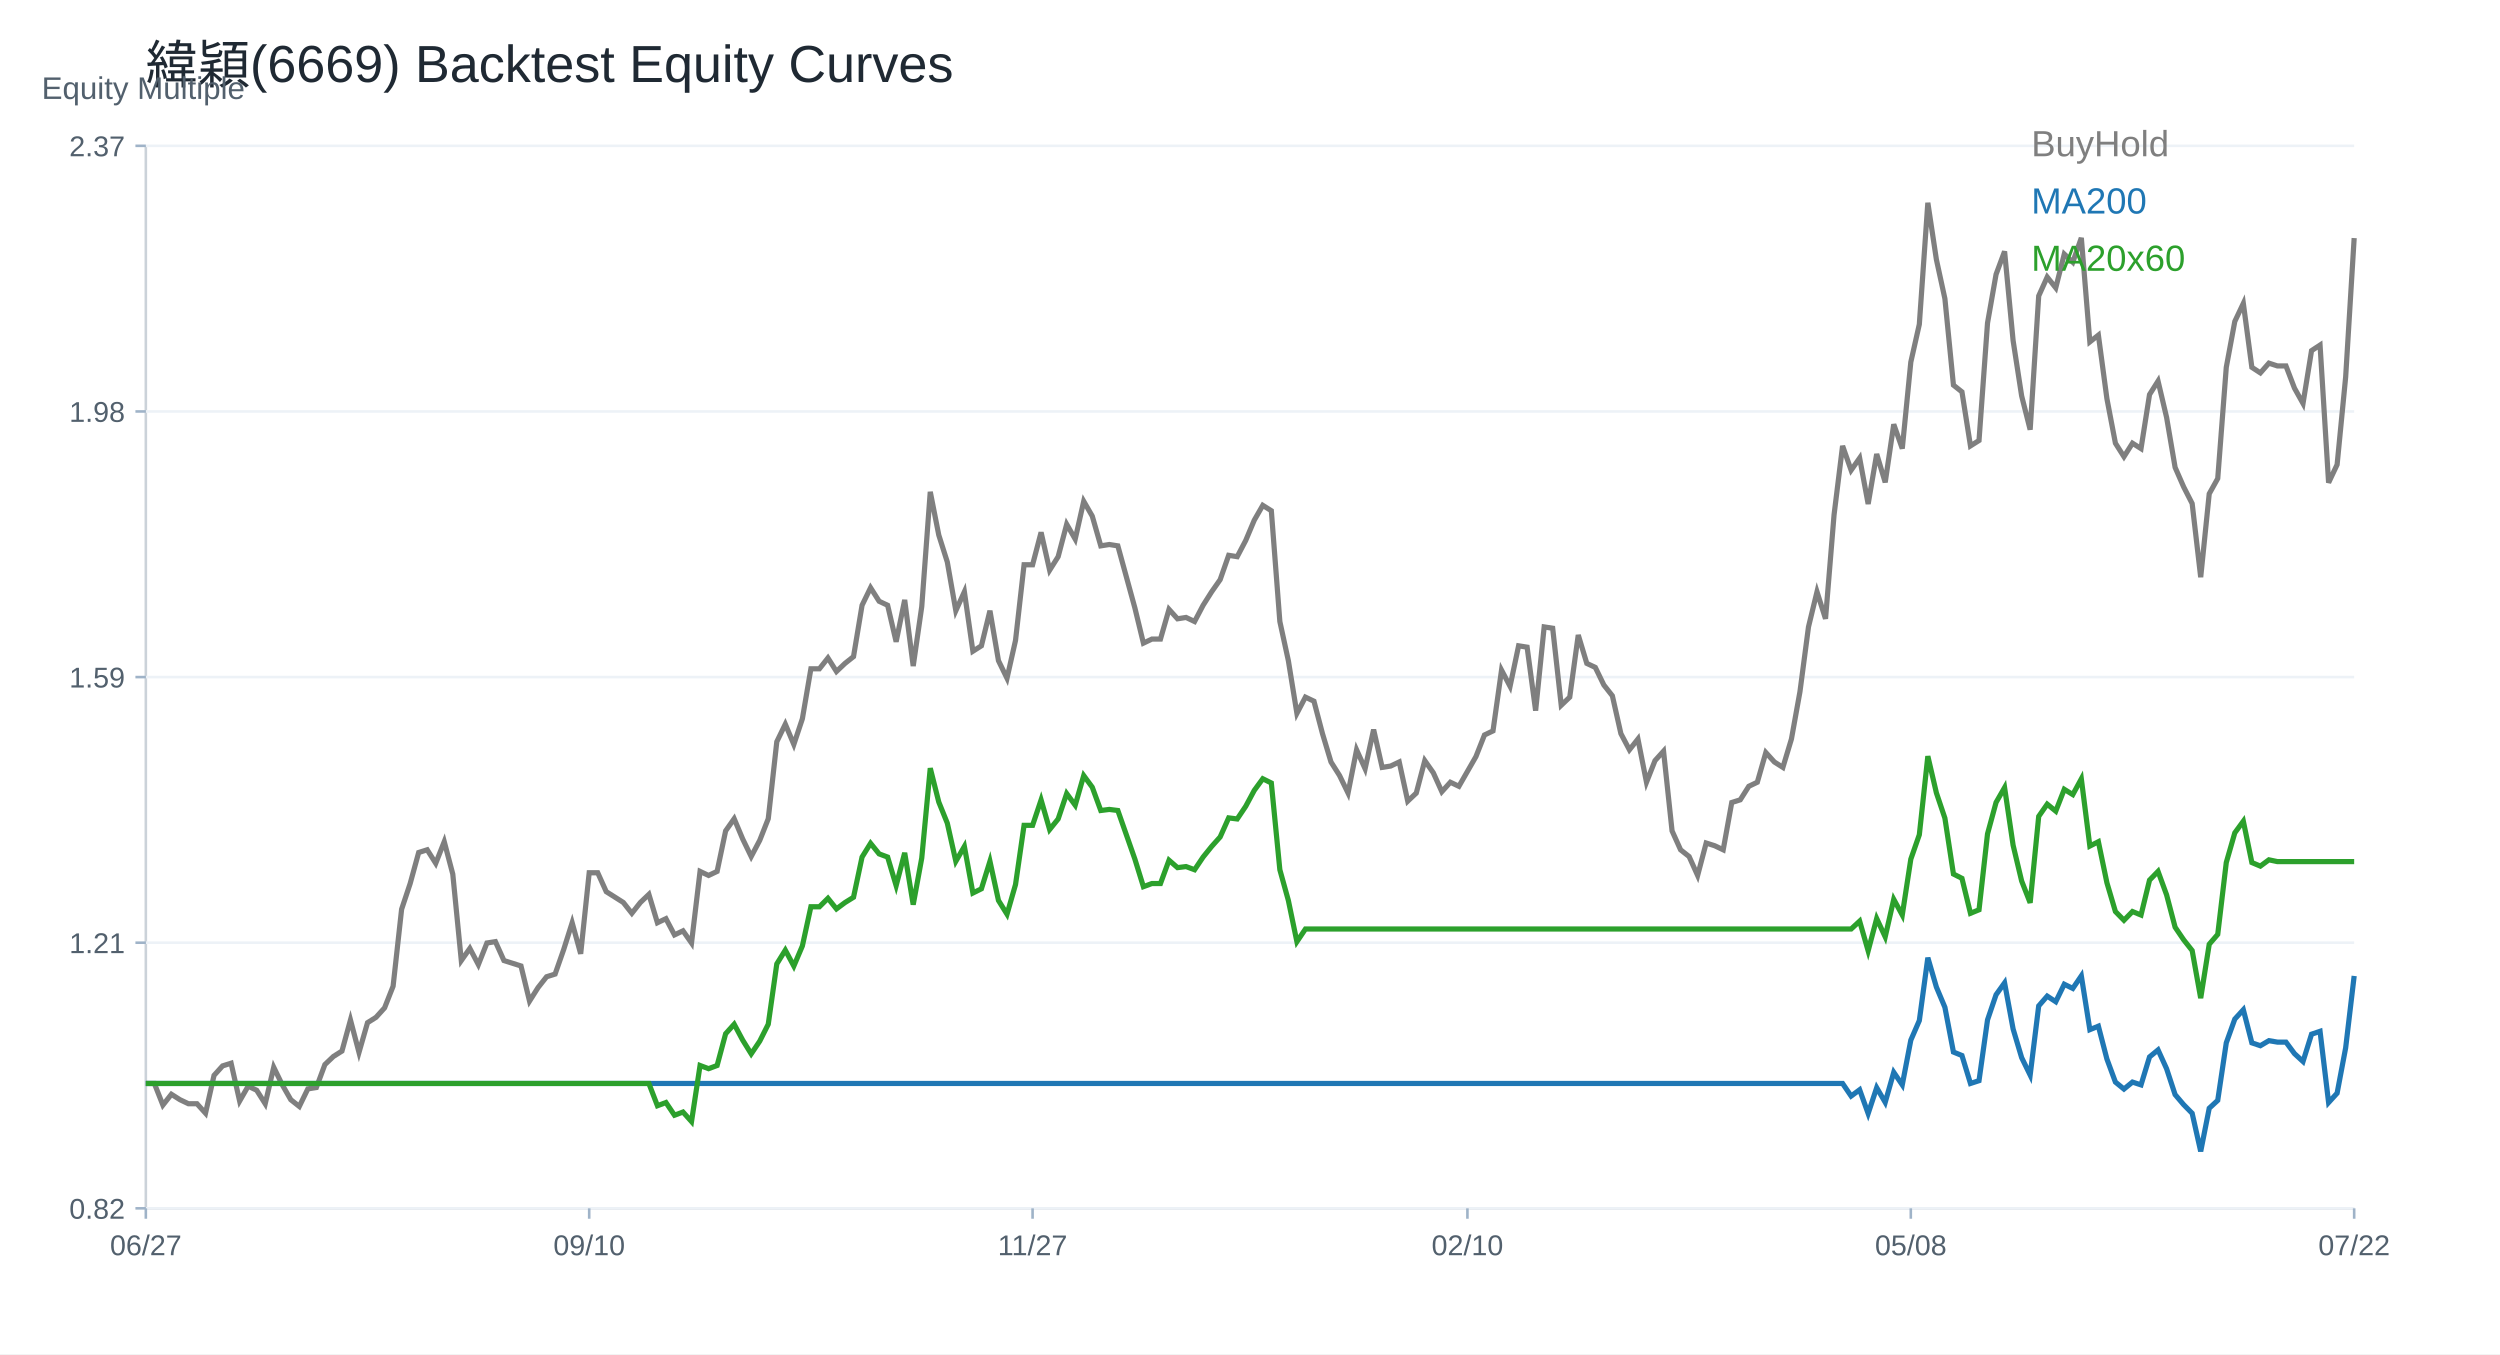
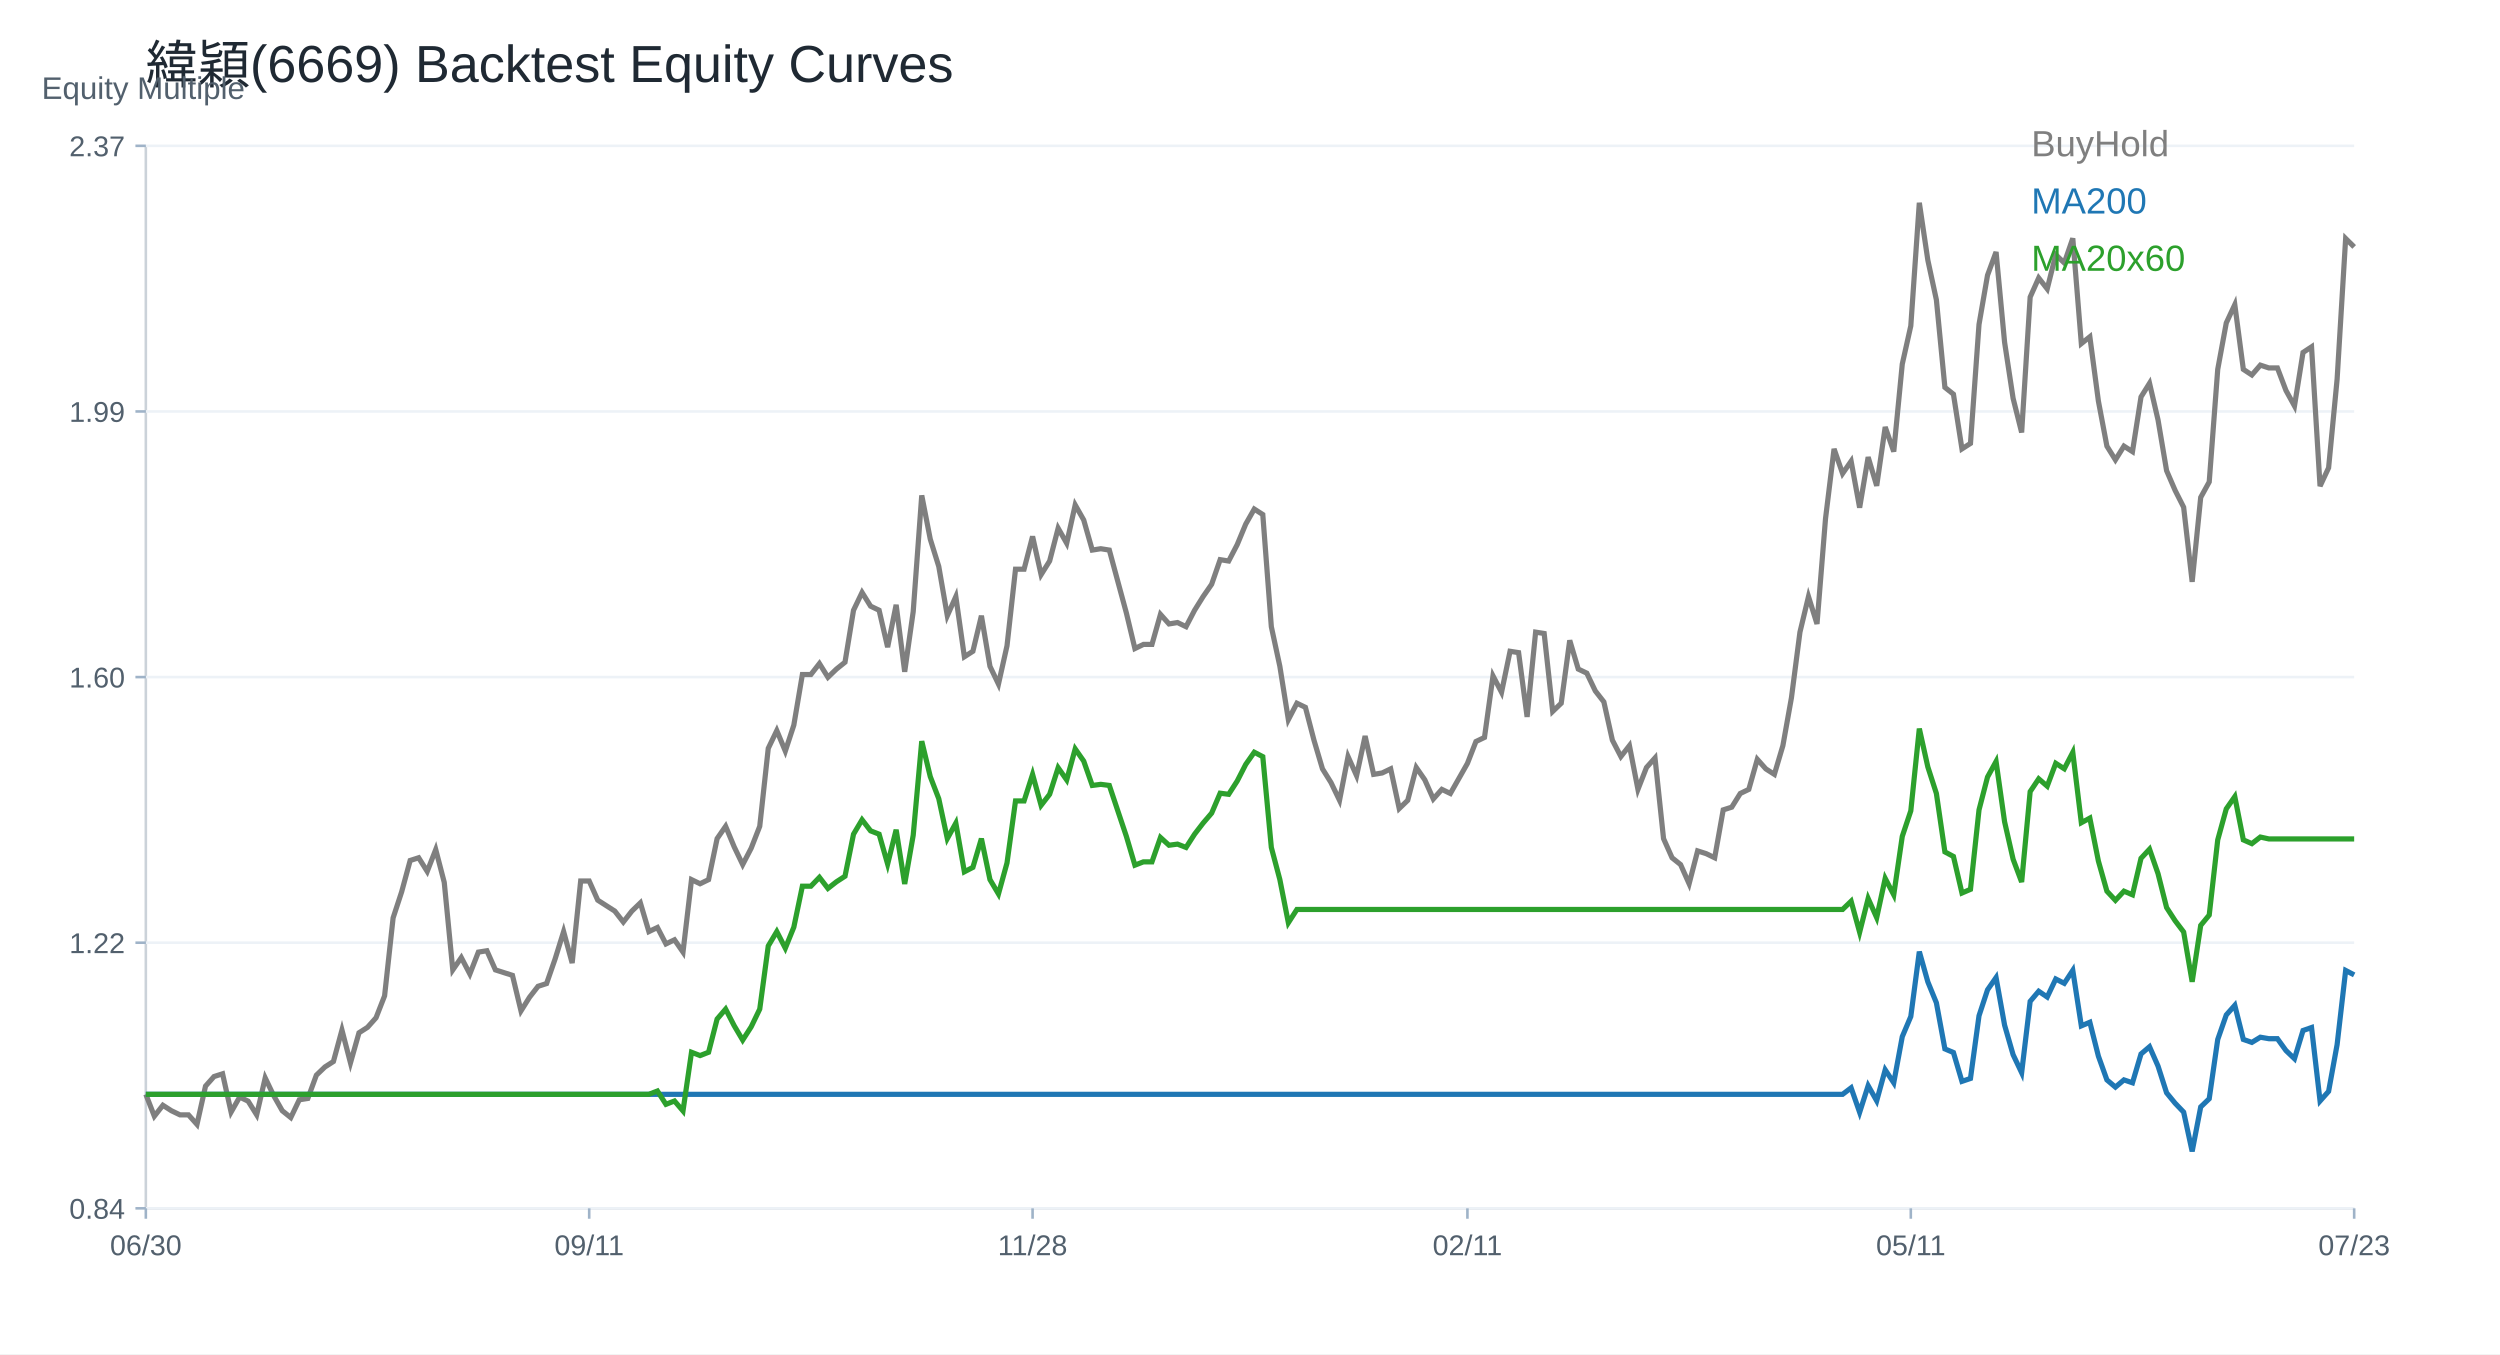
<svg xmlns="http://www.w3.org/2000/svg" width="960" height="520" viewBox="0 0 960 520">
  <rect width="100%" height="100%" fill="white" />
  <text x="56.00" y="32.00" font-size="20" font-family="Arial" fill="#1f2933" text-anchor="start">緯穎(6669) Backtest Equity Curves</text>
  <line x1="56" y1="464" x2="904" y2="464" stroke="#cbd2d9" />
  <line x1="56" y1="56" x2="56" y2="464" stroke="#cbd2d9" />
  <text x="16.00" y="38.00" font-size="12" font-family="Arial" fill="#52606d" text-anchor="start">Equity Multiple</text>
  <line x1="56" y1="464.00" x2="904" y2="464.00" stroke="#edf2f7" />
  <line x1="52" y1="464.00" x2="56" y2="464.00" stroke="#9fb3c8" />
-   <text x="48.00" y="468.00" font-size="11" font-family="Arial" fill="#52606d" text-anchor="end">0.82</text>
+   <text x="48.00" y="468.00" font-size="11" font-family="Arial" fill="#52606d" text-anchor="end">0.84</text>
  <line x1="56" y1="362.00" x2="904" y2="362.00" stroke="#edf2f7" />
  <line x1="52" y1="362.00" x2="56" y2="362.00" stroke="#9fb3c8" />
-   <text x="48.00" y="366.00" font-size="11" font-family="Arial" fill="#52606d" text-anchor="end">1.21</text>
+   <text x="48.00" y="366.00" font-size="11" font-family="Arial" fill="#52606d" text-anchor="end">1.22</text>
  <line x1="56" y1="260.00" x2="904" y2="260.00" stroke="#edf2f7" />
  <line x1="52" y1="260.00" x2="56" y2="260.00" stroke="#9fb3c8" />
-   <text x="48.00" y="264.00" font-size="11" font-family="Arial" fill="#52606d" text-anchor="end">1.59</text>
+   <text x="48.00" y="264.00" font-size="11" font-family="Arial" fill="#52606d" text-anchor="end">1.60</text>
  <line x1="56" y1="158.00" x2="904" y2="158.00" stroke="#edf2f7" />
  <line x1="52" y1="158.00" x2="56" y2="158.00" stroke="#9fb3c8" />
-   <text x="48.00" y="162.00" font-size="11" font-family="Arial" fill="#52606d" text-anchor="end">1.98</text>
+   <text x="48.00" y="162.00" font-size="11" font-family="Arial" fill="#52606d" text-anchor="end">1.99</text>
  <line x1="56" y1="56.00" x2="904" y2="56.00" stroke="#edf2f7" />
  <line x1="52" y1="56.00" x2="56" y2="56.00" stroke="#9fb3c8" />
  <text x="48.00" y="60.00" font-size="11" font-family="Arial" fill="#52606d" text-anchor="end">2.37</text>
  <line x1="56.00" y1="464" x2="56.00" y2="468" stroke="#9fb3c8" />
-   <text x="56.00" y="482.00" font-size="11" font-family="Arial" fill="#52606d" text-anchor="middle">06/27</text>
+   <text x="56.00" y="482.00" font-size="11" font-family="Arial" fill="#52606d" text-anchor="middle">06/30</text>
  <line x1="226.25" y1="464" x2="226.25" y2="468" stroke="#9fb3c8" />
-   <text x="226.25" y="482.00" font-size="11" font-family="Arial" fill="#52606d" text-anchor="middle">09/10</text>
+   <text x="226.25" y="482.00" font-size="11" font-family="Arial" fill="#52606d" text-anchor="middle">09/11</text>
  <line x1="396.51" y1="464" x2="396.51" y2="468" stroke="#9fb3c8" />
-   <text x="396.51" y="482.00" font-size="11" font-family="Arial" fill="#52606d" text-anchor="middle">11/27</text>
+   <text x="396.51" y="482.00" font-size="11" font-family="Arial" fill="#52606d" text-anchor="middle">11/28</text>
  <line x1="563.49" y1="464" x2="563.49" y2="468" stroke="#9fb3c8" />
-   <text x="563.49" y="482.00" font-size="11" font-family="Arial" fill="#52606d" text-anchor="middle">02/10</text>
+   <text x="563.49" y="482.00" font-size="11" font-family="Arial" fill="#52606d" text-anchor="middle">02/11</text>
  <line x1="733.75" y1="464" x2="733.75" y2="468" stroke="#9fb3c8" />
-   <text x="733.75" y="482.00" font-size="11" font-family="Arial" fill="#52606d" text-anchor="middle">05/08</text>
+   <text x="733.75" y="482.00" font-size="11" font-family="Arial" fill="#52606d" text-anchor="middle">05/11</text>
  <line x1="904.00" y1="464" x2="904.00" y2="468" stroke="#9fb3c8" />
-   <text x="904.00" y="482.00" font-size="11" font-family="Arial" fill="#52606d" text-anchor="middle">07/22</text>
-   <polyline fill="none" stroke="#7f7f7f" stroke-width="2" points="56.00,416.05 59.27,416.05 62.55,424.35 65.82,420.20 69.10,422.28 72.37,423.84 75.64,423.84 78.92,427.47 82.19,412.94 85.47,409.31 88.74,408.27 92.02,422.80 95.29,417.09 98.56,418.65 101.84,423.84 105.11,409.83 108.39,416.57 111.66,422.28 114.93,424.87 118.21,418.13 121.48,417.61 124.76,408.79 128.03,405.68 131.31,403.61 134.58,391.68 137.85,404.12 141.13,392.71 144.40,390.64 147.68,387.01 150.95,378.71 154.22,349.14 157.50,339.29 160.77,327.36 164.05,326.32 167.32,331.51 170.59,323.21 173.87,335.66 177.14,368.85 180.42,364.18 183.69,370.41 186.97,362.11 190.24,361.59 193.51,368.85 196.79,369.89 200.06,370.93 203.34,384.41 206.61,379.23 209.88,375.08 213.16,374.04 216.43,364.70 219.71,354.33 222.98,366.26 226.25,335.14 229.53,335.14 232.80,342.40 236.08,344.47 239.35,346.55 242.63,350.70 245.90,346.55 249.17,343.44 252.45,354.33 255.72,352.77 259.00,359.00 262.27,357.44 265.54,362.11 268.82,334.62 272.09,336.17 275.37,334.62 278.64,319.06 281.92,314.39 285.19,322.17 288.46,328.91 291.74,322.69 295.01,314.39 298.29,284.82 301.56,278.08 304.83,285.86 308.11,276.00 311.38,256.81 314.66,256.81 317.93,252.66 321.20,257.85 324.48,254.74 327.75,252.14 331.03,232.43 334.30,225.69 337.58,230.88 340.85,232.43 344.12,246.44 347.40,230.36 350.67,255.77 353.95,232.95 357.22,188.86 360.49,205.46 363.77,215.83 367.04,234.51 370.32,227.25 373.59,250.07 376.86,247.99 380.14,234.51 383.41,253.70 386.69,260.44 389.96,245.92 393.24,216.87 396.51,216.87 399.78,204.42 403.06,218.95 406.33,213.76 409.61,201.31 412.88,207.02 416.15,192.49 419.43,198.20 422.70,209.61 425.98,209.09 429.25,209.61 432.53,221.54 435.80,233.47 439.07,246.96 442.35,245.40 445.62,245.40 448.90,233.99 452.17,237.62 455.44,237.10 458.72,238.66 461.99,232.43 465.27,227.25 468.54,222.58 471.81,213.24 475.09,213.76 478.36,207.53 481.64,199.75 484.91,194.05 488.19,196.12 491.46,238.66 494.73,253.70 498.01,273.93 501.28,267.70 504.56,269.26 507.83,281.71 511.10,292.60 514.38,297.79 517.65,304.53 520.93,287.93 524.20,295.20 527.47,280.15 530.75,294.68 534.02,294.16 537.30,292.60 540.57,307.64 543.85,304.53 547.12,292.08 550.39,296.75 553.67,304.01 556.94,300.38 560.22,301.94 563.49,296.23 566.76,290.53 570.04,282.23 573.31,280.67 576.59,257.33 579.86,263.55 583.14,247.99 586.41,248.51 589.68,272.89 592.96,240.73 596.23,241.25 599.51,270.82 602.78,267.70 606.05,243.84 609.33,254.74 612.60,256.29 615.88,263.04 619.15,267.19 622.42,281.71 625.70,287.93 628.97,283.78 632.25,300.38 635.52,292.08 638.80,288.45 642.07,319.06 645.34,326.32 648.62,328.91 651.89,336.17 655.17,323.72 658.44,324.76 661.71,326.32 664.99,308.16 668.26,307.13 671.54,301.94 674.81,300.38 678.08,288.97 681.36,292.60 684.63,294.68 687.91,283.78 691.18,265.63 694.46,240.73 697.73,227.25 701.00,237.62 704.28,197.68 707.55,171.22 710.83,180.56 714.10,175.89 717.37,193.53 720.65,174.34 723.92,185.23 727.20,162.93 730.47,172.26 733.75,139.06 737.02,124.54 740.29,77.86 743.57,99.64 746.84,114.69 750.12,147.88 753.39,150.48 756.66,171.22 759.94,169.15 763.21,124.02 766.49,105.35 769.76,96.53 773.03,130.77 776.31,152.03 779.58,165.00 782.86,113.65 786.13,106.39 789.41,110.54 792.68,97.57 795.95,100.68 799.23,91.34 802.50,131.28 805.78,128.69 809.05,153.07 812.32,170.19 815.60,175.37 818.87,170.19 822.15,172.26 825.42,151.51 828.69,146.33 831.97,160.27 835.24,179.48 838.52,186.96 841.79,193.36 845.07,221.65 848.34,189.62 851.61,183.75 854.89,141.05 858.16,123.44 861.44,116.50 864.71,141.05 867.98,143.19 871.26,139.45 874.53,140.52 877.81,140.52 881.08,149.06 884.36,154.93 887.63,134.65 890.90,132.51 894.18,185.35 897.45,178.42 900.73,144.79 904.00,91.42" />
+   <text x="904.00" y="482.00" font-size="11" font-family="Arial" fill="#52606d" text-anchor="middle">07/23</text>
+   <polyline fill="none" stroke="#7f7f7f" stroke-width="2" points="56.00,420.22 59.27,428.62 62.55,424.42 65.82,426.52 69.10,428.10 72.37,428.10 75.64,431.77 78.92,417.07 82.19,413.39 85.47,412.34 88.74,427.05 92.02,421.27 95.29,422.85 98.56,428.10 101.84,413.92 105.11,420.75 108.39,426.52 111.66,429.15 114.93,422.32 118.21,421.80 121.48,412.87 124.76,409.72 128.03,407.62 131.31,395.54 134.58,408.14 137.85,396.59 141.13,394.49 144.40,390.81 147.68,382.41 150.95,352.48 154.22,342.51 157.50,330.43 160.77,329.38 164.05,334.63 167.32,326.23 170.59,338.83 173.87,372.44 177.14,367.71 180.42,374.01 183.69,365.61 186.97,365.09 190.24,372.44 193.51,373.49 196.79,374.54 200.06,388.19 203.34,382.94 206.61,378.74 209.88,377.69 213.16,368.24 216.43,357.73 219.71,369.81 222.98,338.31 226.25,338.31 229.53,345.66 232.80,347.76 236.08,349.86 239.35,354.06 242.63,349.86 245.90,346.71 249.17,357.73 252.45,356.16 255.72,362.46 259.00,360.88 262.27,365.61 265.54,337.78 268.82,339.36 272.09,337.78 275.37,322.03 278.64,317.30 281.92,325.18 285.19,332.00 288.46,325.70 291.74,317.30 295.01,287.37 298.29,280.54 301.56,288.42 304.83,278.44 308.11,259.02 311.38,259.02 314.66,254.81 317.93,260.07 321.20,256.92 324.48,254.29 327.75,234.34 331.03,227.51 334.30,232.76 337.58,234.34 340.85,248.51 344.12,232.24 347.40,257.97 350.67,234.86 353.95,190.23 357.22,207.03 360.49,217.53 363.77,236.44 367.04,229.09 370.32,252.19 373.59,250.09 376.86,236.44 380.14,255.86 383.41,262.69 386.69,247.99 389.96,218.58 393.24,218.58 396.51,205.98 399.78,220.68 403.06,215.43 406.33,202.83 409.61,208.61 412.88,193.90 416.15,199.68 419.43,211.23 422.70,210.71 425.98,211.23 429.25,223.31 432.53,235.39 435.80,249.04 439.07,247.46 442.35,247.46 445.62,235.91 448.90,239.59 452.17,239.06 455.44,240.64 458.72,234.34 461.99,229.09 465.27,224.36 468.54,214.91 471.81,215.43 475.09,209.13 478.36,201.25 481.64,195.48 484.91,197.58 488.19,240.64 491.46,255.86 494.73,276.34 498.01,270.04 501.28,271.62 504.56,284.22 507.83,295.25 511.10,300.50 514.38,307.32 517.65,290.52 520.93,297.87 524.20,282.64 527.47,297.35 530.75,296.82 534.02,295.25 537.30,310.48 540.57,307.32 543.85,294.72 547.12,299.45 550.39,306.80 553.67,303.12 556.94,304.70 560.22,298.92 563.49,293.15 566.76,284.75 570.04,283.17 573.31,259.54 576.59,265.84 579.86,250.09 583.14,250.61 586.41,275.29 589.68,242.74 592.96,243.26 596.23,273.19 599.51,270.04 602.78,245.89 606.05,256.92 609.33,258.49 612.60,265.32 615.88,269.52 619.15,284.22 622.42,290.52 625.70,286.32 628.97,303.12 632.25,294.72 635.52,291.05 638.80,322.03 642.07,329.38 645.34,332.00 648.62,339.36 651.89,326.75 655.17,327.80 658.44,329.38 661.71,311.00 664.99,309.95 668.26,304.70 671.54,303.12 674.81,291.57 678.08,295.25 681.36,297.35 684.63,286.32 687.91,267.94 691.18,242.74 694.46,229.09 697.73,239.59 701.00,199.15 704.28,172.37 707.55,181.83 710.83,177.10 714.10,194.95 717.37,175.53 720.65,186.55 723.92,163.97 727.20,173.42 730.47,139.82 733.75,125.12 737.02,77.86 740.29,99.91 743.57,115.14 746.84,148.75 750.12,151.37 753.39,172.37 756.66,170.27 759.94,124.59 763.21,105.69 766.49,96.76 769.76,131.42 773.03,152.95 776.31,166.07 779.58,114.09 782.86,106.74 786.13,110.94 789.41,97.81 792.68,100.96 795.95,91.51 799.23,131.94 802.50,129.32 805.78,154.00 809.05,171.32 812.32,176.58 815.60,171.32 818.87,173.42 822.15,152.42 825.42,147.17 828.69,161.28 831.97,180.73 835.24,188.30 838.52,194.78 841.79,223.42 845.07,191.00 848.34,185.06 851.61,141.83 854.89,124.00 858.16,116.98 861.44,141.83 864.71,143.99 867.98,140.21 871.26,141.29 874.53,141.29 877.81,149.94 881.08,155.88 884.36,135.35 887.63,133.19 890.90,186.68 894.18,179.65 897.45,145.61 900.73,91.58 904.00,94.83" />
  <text x="780.00" y="60.00" font-size="14" font-family="Arial" fill="#7f7f7f" text-anchor="start">BuyHold</text>
-   <polyline fill="none" stroke="#1f77b4" stroke-width="2" points="56.00,416.05 59.27,416.05 62.55,416.05 65.82,416.05 69.10,416.05 72.37,416.05 75.64,416.05 78.92,416.05 82.19,416.05 85.47,416.05 88.74,416.05 92.02,416.05 95.29,416.05 98.56,416.05 101.84,416.05 105.11,416.05 108.39,416.05 111.66,416.05 114.93,416.05 118.21,416.05 121.48,416.05 124.76,416.05 128.03,416.05 131.31,416.05 134.58,416.05 137.85,416.05 141.13,416.05 144.40,416.05 147.68,416.05 150.95,416.05 154.22,416.05 157.50,416.05 160.77,416.05 164.05,416.05 167.32,416.05 170.59,416.05 173.87,416.05 177.14,416.05 180.42,416.05 183.69,416.05 186.97,416.05 190.24,416.05 193.51,416.05 196.79,416.05 200.06,416.05 203.34,416.05 206.61,416.05 209.88,416.05 213.16,416.05 216.43,416.05 219.71,416.05 222.98,416.05 226.25,416.05 229.53,416.05 232.80,416.05 236.08,416.05 239.35,416.05 242.63,416.05 245.90,416.05 249.17,416.05 252.45,416.05 255.72,416.05 259.00,416.05 262.27,416.05 265.54,416.05 268.82,416.05 272.09,416.05 275.37,416.05 278.64,416.05 281.92,416.05 285.19,416.05 288.46,416.05 291.74,416.05 295.01,416.05 298.29,416.05 301.56,416.05 304.83,416.05 308.11,416.05 311.38,416.05 314.66,416.05 317.93,416.05 321.20,416.05 324.48,416.05 327.75,416.05 331.03,416.05 334.30,416.05 337.58,416.05 340.85,416.05 344.12,416.05 347.40,416.05 350.67,416.05 353.95,416.05 357.22,416.05 360.49,416.05 363.77,416.05 367.04,416.05 370.32,416.05 373.59,416.05 376.86,416.05 380.14,416.05 383.41,416.05 386.69,416.05 389.96,416.05 393.24,416.05 396.51,416.05 399.78,416.05 403.06,416.05 406.33,416.05 409.61,416.05 412.88,416.05 416.15,416.05 419.43,416.05 422.70,416.05 425.98,416.05 429.25,416.05 432.53,416.05 435.80,416.05 439.07,416.05 442.35,416.05 445.62,416.05 448.90,416.05 452.17,416.05 455.44,416.05 458.72,416.05 461.99,416.05 465.27,416.05 468.54,416.05 471.81,416.05 475.09,416.05 478.36,416.05 481.64,416.05 484.91,416.05 488.19,416.05 491.46,416.05 494.73,416.05 498.01,416.05 501.28,416.05 504.56,416.05 507.83,416.05 511.10,416.05 514.38,416.05 517.65,416.05 520.93,416.05 524.20,416.05 527.47,416.05 530.75,416.05 534.02,416.05 537.30,416.05 540.57,416.05 543.85,416.05 547.12,416.05 550.39,416.05 553.67,416.05 556.94,416.05 560.22,416.05 563.49,416.05 566.76,416.05 570.04,416.05 573.31,416.05 576.59,416.05 579.86,416.05 583.14,416.05 586.41,416.05 589.68,416.05 592.96,416.05 596.23,416.05 599.51,416.05 602.78,416.05 606.05,416.05 609.33,416.05 612.60,416.05 615.88,416.05 619.15,416.05 622.42,416.05 625.70,416.05 628.97,416.05 632.25,416.05 635.52,416.05 638.80,416.05 642.07,416.05 645.34,416.05 648.62,416.05 651.89,416.05 655.17,416.05 658.44,416.05 661.71,416.05 664.99,416.05 668.26,416.05 671.54,416.05 674.81,416.05 678.08,416.05 681.36,416.05 684.63,416.05 687.91,416.05 691.18,416.05 694.46,416.05 697.73,416.05 701.00,416.05 704.28,416.05 707.55,416.05 710.83,420.89 714.10,418.47 717.37,427.59 720.65,417.67 723.92,423.30 727.20,411.76 730.47,416.59 733.75,399.42 737.02,391.90 740.29,367.75 743.57,379.02 746.84,386.80 750.12,403.98 753.39,405.32 756.66,416.05 759.94,414.98 763.21,391.63 766.49,381.97 769.76,377.41 773.03,395.12 776.31,406.13 779.58,412.83 782.86,386.27 786.13,382.51 789.41,384.66 792.68,377.95 795.95,379.56 799.23,374.73 802.50,395.39 805.78,394.05 809.05,406.66 812.32,415.52 815.60,418.20 818.87,415.52 822.15,416.59 825.42,405.86 828.69,403.17 831.97,410.39 835.24,420.33 838.52,424.19 841.79,427.51 845.07,442.14 848.34,425.57 851.61,422.54 854.89,400.45 858.16,391.33 861.44,387.74 864.71,400.45 867.98,401.55 871.26,399.62 874.53,400.17 877.81,400.17 881.08,404.59 884.36,407.62 887.63,397.13 890.90,396.03 894.18,423.37 897.45,419.78 900.73,402.38 904.00,374.76" />
+   <polyline fill="none" stroke="#1f77b4" stroke-width="2" points="56.00,420.22 59.27,420.22 62.55,420.22 65.82,420.22 69.10,420.22 72.37,420.22 75.64,420.22 78.92,420.22 82.19,420.22 85.47,420.22 88.74,420.22 92.02,420.22 95.29,420.22 98.56,420.22 101.84,420.22 105.11,420.22 108.39,420.22 111.66,420.22 114.93,420.22 118.21,420.22 121.48,420.22 124.76,420.22 128.03,420.22 131.31,420.22 134.58,420.22 137.85,420.22 141.13,420.22 144.40,420.22 147.68,420.22 150.95,420.22 154.22,420.22 157.50,420.22 160.77,420.22 164.05,420.22 167.32,420.22 170.59,420.22 173.87,420.22 177.14,420.22 180.42,420.22 183.69,420.22 186.97,420.22 190.24,420.22 193.51,420.22 196.79,420.22 200.06,420.22 203.34,420.22 206.61,420.22 209.88,420.22 213.16,420.22 216.43,420.22 219.71,420.22 222.98,420.22 226.25,420.22 229.53,420.22 232.80,420.22 236.08,420.22 239.35,420.22 242.63,420.22 245.90,420.22 249.17,420.22 252.45,420.22 255.72,420.22 259.00,420.22 262.27,420.22 265.54,420.22 268.82,420.22 272.09,420.22 275.37,420.22 278.64,420.22 281.92,420.22 285.19,420.22 288.46,420.22 291.74,420.22 295.01,420.22 298.29,420.22 301.56,420.22 304.83,420.22 308.11,420.22 311.38,420.22 314.66,420.22 317.93,420.22 321.20,420.22 324.48,420.22 327.75,420.22 331.03,420.22 334.30,420.22 337.58,420.22 340.85,420.22 344.12,420.22 347.40,420.22 350.67,420.22 353.95,420.22 357.22,420.22 360.49,420.22 363.77,420.22 367.04,420.22 370.32,420.22 373.59,420.22 376.86,420.22 380.14,420.22 383.41,420.22 386.69,420.22 389.96,420.22 393.24,420.22 396.51,420.22 399.78,420.22 403.06,420.22 406.33,420.22 409.61,420.22 412.88,420.22 416.15,420.22 419.43,420.22 422.70,420.22 425.98,420.22 429.25,420.22 432.53,420.22 435.80,420.22 439.07,420.22 442.35,420.22 445.62,420.22 448.90,420.22 452.17,420.22 455.44,420.22 458.72,420.22 461.99,420.22 465.27,420.22 468.54,420.22 471.81,420.22 475.09,420.22 478.36,420.22 481.64,420.22 484.91,420.22 488.19,420.22 491.46,420.22 494.73,420.22 498.01,420.22 501.28,420.22 504.56,420.22 507.83,420.22 511.10,420.22 514.38,420.22 517.65,420.22 520.93,420.22 524.20,420.22 527.47,420.22 530.75,420.22 534.02,420.22 537.30,420.22 540.57,420.22 543.85,420.22 547.12,420.22 550.39,420.22 553.67,420.22 556.94,420.22 560.22,420.22 563.49,420.22 566.76,420.22 570.04,420.22 573.31,420.22 576.59,420.22 579.86,420.22 583.14,420.22 586.41,420.22 589.68,420.22 592.96,420.22 596.23,420.22 599.51,420.22 602.78,420.22 606.05,420.22 609.33,420.22 612.60,420.22 615.88,420.22 619.15,420.22 622.42,420.22 625.70,420.22 628.97,420.22 632.25,420.22 635.52,420.22 638.80,420.22 642.07,420.22 645.34,420.22 648.62,420.22 651.89,420.22 655.17,420.22 658.44,420.22 661.71,420.22 664.99,420.22 668.26,420.22 671.54,420.22 674.81,420.22 678.08,420.22 681.36,420.22 684.63,420.22 687.91,420.22 691.18,420.22 694.46,420.22 697.73,420.22 701.00,420.22 704.28,420.22 707.55,420.22 710.83,417.73 714.10,427.14 717.37,416.90 720.65,422.71 723.92,410.81 727.20,415.79 730.47,398.08 733.75,390.33 737.02,365.42 740.29,377.04 743.57,385.07 746.84,402.78 750.12,404.17 753.39,415.24 756.66,414.13 759.94,390.05 763.21,380.09 766.49,375.38 769.76,393.65 773.03,405.00 776.31,411.92 779.58,384.52 782.86,380.64 786.13,382.86 789.41,375.94 792.68,377.60 795.95,372.62 799.23,393.93 802.50,392.54 805.78,405.55 809.05,414.68 812.32,417.45 815.60,414.68 818.87,415.79 822.15,404.72 825.42,401.95 828.69,409.39 831.97,419.64 835.24,423.63 838.52,427.05 841.79,442.14 845.07,425.06 848.34,421.92 851.61,399.14 854.89,389.74 858.16,386.04 861.44,399.14 864.71,400.28 867.98,398.29 871.26,398.86 874.53,398.86 877.81,403.41 881.08,406.54 884.36,395.72 887.63,394.58 890.90,422.78 894.18,419.08 897.45,401.13 900.73,372.66 904.00,374.36" />
  <text x="780.00" y="82.00" font-size="14" font-family="Arial" fill="#1f77b4" text-anchor="start">MA200</text>
-   <polyline fill="none" stroke="#2ca02c" stroke-width="2" points="56.00,416.05 59.27,416.05 62.55,416.05 65.82,416.05 69.10,416.05 72.37,416.05 75.64,416.05 78.92,416.05 82.19,416.05 85.47,416.05 88.74,416.05 92.02,416.05 95.29,416.05 98.56,416.05 101.84,416.05 105.11,416.05 108.39,416.05 111.66,416.05 114.93,416.05 118.21,416.05 121.48,416.05 124.76,416.05 128.03,416.05 131.31,416.05 134.58,416.05 137.85,416.05 141.13,416.05 144.40,416.05 147.68,416.05 150.95,416.05 154.22,416.05 157.50,416.05 160.77,416.05 164.05,416.05 167.32,416.05 170.59,416.05 173.87,416.05 177.14,416.05 180.42,416.05 183.69,416.05 186.97,416.05 190.24,416.05 193.51,416.05 196.79,416.05 200.06,416.05 203.34,416.05 206.61,416.05 209.88,416.05 213.16,416.05 216.43,416.05 219.71,416.05 222.98,416.05 226.25,416.05 229.53,416.05 232.80,416.05 236.08,416.05 239.35,416.05 242.63,416.05 245.90,416.05 249.17,416.05 252.45,424.59 255.72,423.37 259.00,428.24 262.27,427.02 265.54,430.68 268.82,409.15 272.09,410.37 275.37,409.15 278.64,396.96 281.92,393.30 285.19,399.40 288.46,404.68 291.74,399.80 295.01,393.30 298.29,370.14 301.56,364.86 304.83,370.96 308.11,363.24 311.38,348.20 314.66,348.20 317.93,344.95 321.20,349.02 324.48,346.58 327.75,344.55 331.03,329.11 334.30,323.83 337.58,327.89 340.85,329.11 344.12,340.08 347.40,327.48 350.67,347.39 353.95,329.51 357.22,294.98 360.49,307.98 363.77,316.11 367.04,330.73 370.32,325.04 373.59,342.92 376.86,341.30 380.14,330.73 383.41,345.77 386.69,351.05 389.96,339.67 393.24,316.92 396.51,316.92 399.78,307.17 403.06,318.54 406.33,314.48 409.61,304.73 412.88,309.20 416.15,297.82 419.43,302.29 422.70,311.23 425.98,310.82 429.25,311.23 432.53,320.58 435.80,329.92 439.07,340.48 442.35,339.27 445.62,339.27 448.90,330.33 452.17,333.17 455.44,332.76 458.72,333.98 461.99,329.11 465.27,325.04 468.54,321.39 471.81,314.07 475.09,314.48 478.36,309.61 481.64,303.51 484.91,299.04 488.19,300.67 491.46,333.98 494.73,345.77 498.01,361.61 501.28,356.74 504.56,356.74 507.83,356.74 511.10,356.74 514.38,356.74 517.65,356.74 520.93,356.74 524.20,356.74 527.47,356.74 530.75,356.74 534.02,356.74 537.30,356.74 540.57,356.74 543.85,356.74 547.12,356.74 550.39,356.74 553.67,356.74 556.94,356.74 560.22,356.74 563.49,356.74 566.76,356.74 570.04,356.74 573.31,356.74 576.59,356.74 579.86,356.74 583.14,356.74 586.41,356.74 589.68,356.74 592.96,356.74 596.23,356.74 599.51,356.74 602.78,356.74 606.05,356.74 609.33,356.74 612.60,356.74 615.88,356.74 619.15,356.74 622.42,356.74 625.70,356.74 628.97,356.74 632.25,356.74 635.52,356.74 638.80,356.74 642.07,356.74 645.34,356.74 648.62,356.74 651.89,356.74 655.17,356.74 658.44,356.74 661.71,356.74 664.99,356.74 668.26,356.74 671.54,356.74 674.81,356.74 678.08,356.74 681.36,356.74 684.63,356.74 687.91,356.74 691.18,356.74 694.46,356.74 697.73,356.74 701.00,356.74 704.28,356.74 707.55,356.74 710.83,356.74 714.10,353.72 717.37,365.12 720.65,352.71 723.92,359.75 727.20,345.34 730.47,351.37 733.75,329.92 737.02,320.54 740.29,290.37 743.57,304.45 746.84,314.17 750.12,335.62 753.39,337.29 756.66,350.70 759.94,349.36 763.21,320.20 766.49,308.13 769.76,302.43 773.03,324.56 776.31,338.30 779.58,346.68 782.86,313.50 786.13,308.80 789.41,311.48 792.68,303.10 795.95,305.12 799.23,299.08 802.50,324.89 805.78,323.22 809.05,338.97 812.32,350.03 815.60,353.38 818.87,350.03 822.15,351.37 825.42,337.97 828.69,334.61 831.97,343.62 835.24,356.04 838.52,360.87 841.79,365.01 845.07,383.29 848.34,362.59 851.61,358.80 854.89,331.21 858.16,319.82 861.44,315.34 864.71,331.21 867.98,332.59 871.26,330.17 874.53,330.86 877.81,330.86 881.08,330.86 884.36,330.86 887.63,330.86 890.90,330.86 894.18,330.86 897.45,330.86 900.73,330.86 904.00,330.86" />
+   <polyline fill="none" stroke="#2ca02c" stroke-width="2" points="56.00,420.22 59.27,420.22 62.55,420.22 65.82,420.22 69.10,420.22 72.37,420.22 75.64,420.22 78.92,420.22 82.19,420.22 85.47,420.22 88.74,420.22 92.02,420.22 95.29,420.22 98.56,420.22 101.84,420.22 105.11,420.22 108.39,420.22 111.66,420.22 114.93,420.22 118.21,420.22 121.48,420.22 124.76,420.22 128.03,420.22 131.31,420.22 134.58,420.22 137.85,420.22 141.13,420.22 144.40,420.22 147.68,420.22 150.95,420.22 154.22,420.22 157.50,420.22 160.77,420.22 164.05,420.22 167.32,420.22 170.59,420.22 173.87,420.22 177.14,420.22 180.42,420.22 183.69,420.22 186.97,420.22 190.24,420.22 193.51,420.22 196.79,420.22 200.06,420.22 203.34,420.22 206.61,420.22 209.88,420.22 213.16,420.22 216.43,420.22 219.71,420.22 222.98,420.22 226.25,420.22 229.53,420.22 232.80,420.22 236.08,420.22 239.35,420.22 242.63,420.22 245.90,420.22 249.17,420.22 252.45,418.94 255.72,424.05 259.00,422.77 262.27,426.60 265.54,404.07 268.82,405.34 272.09,404.07 275.37,391.31 278.64,387.49 281.92,393.86 285.19,399.39 288.46,394.29 291.74,387.49 295.01,363.25 298.29,357.73 301.56,364.10 304.83,356.03 308.11,340.30 311.38,340.30 314.66,336.90 317.93,341.15 321.20,338.60 324.48,336.47 327.75,320.32 331.03,314.79 334.30,319.04 337.58,320.32 340.85,331.80 344.12,318.62 347.40,339.45 350.67,320.74 353.95,284.61 357.22,298.21 360.49,306.71 363.77,322.02 367.04,316.07 370.32,334.77 373.59,333.07 376.86,322.02 380.14,337.75 383.41,343.27 386.69,331.37 389.96,307.56 393.24,307.56 396.51,297.36 399.78,309.26 403.06,305.01 406.33,294.81 409.61,299.49 412.88,287.58 416.15,292.26 419.43,301.61 422.70,301.19 425.98,301.61 429.25,311.39 432.53,321.17 435.80,332.22 439.07,330.95 442.35,330.95 445.62,321.59 448.90,324.57 452.17,324.14 455.44,325.42 458.72,320.32 461.99,316.07 465.27,312.24 468.54,304.59 471.81,305.01 475.09,299.91 478.36,293.53 481.64,288.86 484.91,290.56 488.19,325.42 491.46,337.75 494.73,354.33 498.01,349.23 501.28,349.23 504.56,349.23 507.83,349.23 511.10,349.23 514.38,349.23 517.65,349.23 520.93,349.23 524.20,349.23 527.47,349.23 530.75,349.23 534.02,349.23 537.30,349.23 540.57,349.23 543.85,349.23 547.12,349.23 550.39,349.23 553.67,349.23 556.94,349.23 560.22,349.23 563.49,349.23 566.76,349.23 570.04,349.23 573.31,349.23 576.59,349.23 579.86,349.23 583.14,349.23 586.41,349.23 589.68,349.23 592.96,349.23 596.23,349.23 599.51,349.23 602.78,349.23 606.05,349.23 609.33,349.23 612.60,349.23 615.88,349.23 619.15,349.23 622.42,349.23 625.70,349.23 628.97,349.23 632.25,349.23 635.52,349.23 638.80,349.23 642.07,349.23 645.34,349.23 648.62,349.23 651.89,349.23 655.17,349.23 658.44,349.23 661.71,349.23 664.99,349.23 668.26,349.23 671.54,349.23 674.81,349.23 678.08,349.23 681.36,349.23 684.63,349.23 687.91,349.23 691.18,349.23 694.46,349.23 697.73,349.23 701.00,349.23 704.28,349.23 707.55,349.23 710.83,346.07 714.10,357.99 717.37,345.02 720.65,352.38 723.92,337.30 727.20,343.61 730.47,321.17 733.75,311.35 737.02,279.78 740.29,294.51 743.57,304.68 746.84,327.13 750.12,328.88 753.39,342.91 756.66,341.51 759.94,311.00 763.21,298.37 766.49,292.41 769.76,315.56 773.03,329.94 776.31,338.70 779.58,303.98 782.86,299.07 786.13,301.88 789.41,293.11 792.68,295.21 795.95,288.90 799.23,315.91 802.50,314.15 805.78,330.64 809.05,342.21 812.32,345.72 815.60,342.21 818.87,343.61 822.15,329.59 825.42,326.08 828.69,335.50 831.97,348.50 835.24,353.55 838.52,357.88 841.79,377.01 845.07,355.35 848.34,351.38 851.61,322.51 854.89,310.60 858.16,305.91 861.44,322.51 864.71,323.96 867.98,321.43 871.26,322.15 874.53,322.15 877.81,322.15 881.08,322.15 884.36,322.15 887.63,322.15 890.90,322.15 894.18,322.15 897.45,322.15 900.73,322.15 904.00,322.15" />
  <text x="780.00" y="104.00" font-size="14" font-family="Arial" fill="#2ca02c" text-anchor="start">MA20x60</text>
</svg>
